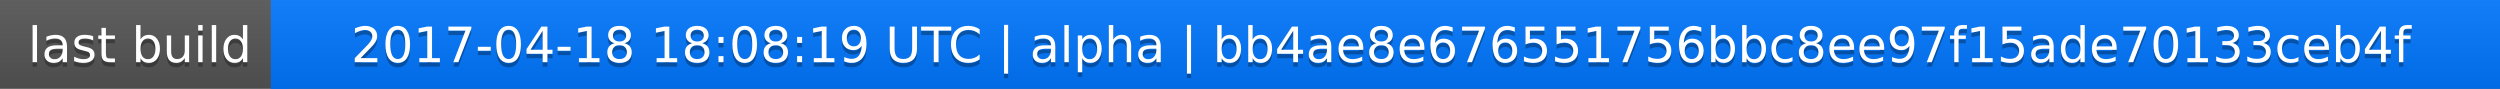
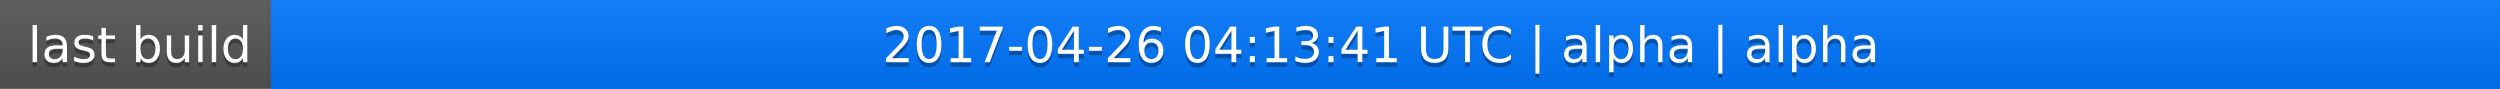
<svg xmlns="http://www.w3.org/2000/svg" width="563" height="20">
  <linearGradient id="a" x2="0" y2="100%">
    <stop offset="0" stop-color="#bbb" stop-opacity=".1" />
    <stop offset="1" stop-opacity=".1" />
  </linearGradient>
  <rect rx="0" width="563" height="20" fill="#555" />
  <rect rx="0" x="61" width="502" height="20" fill="#07f" />
  <path fill="#07f" d="M61 0h4v20h-4z" />
  <rect rx="0" width="563" height="20" fill="url(#a)" />
  <g fill="#fff" text-anchor="middle" font-family="DejaVu Sans,Verdana,Geneva,sans-serif" font-size="11">
    <text x="31.5" y="15" fill="#010101" fill-opacity=".3">last build</text>
    <text x="31.5" y="14">last build</text>
-     <text x="311" y="15" fill="#010101" fill-opacity=".3">2017-04-18 18:08:19 UTC | alpha | bb4ae8e676551756bbc8ee97f15ade70133ceb4f</text>
-     <text x="311" y="14">2017-04-18 18:08:19 UTC | alpha | bb4ae8e676551756bbc8ee97f15ade70133ceb4f</text>
+     <text x="311" y="15" fill="#010101" fill-opacity=".3">2017-04-26 04:13:41 UTC | alpha | alpha</text>
+     <text x="311" y="14">2017-04-26 04:13:41 UTC | alpha | alpha</text>
  </g>
</svg>
